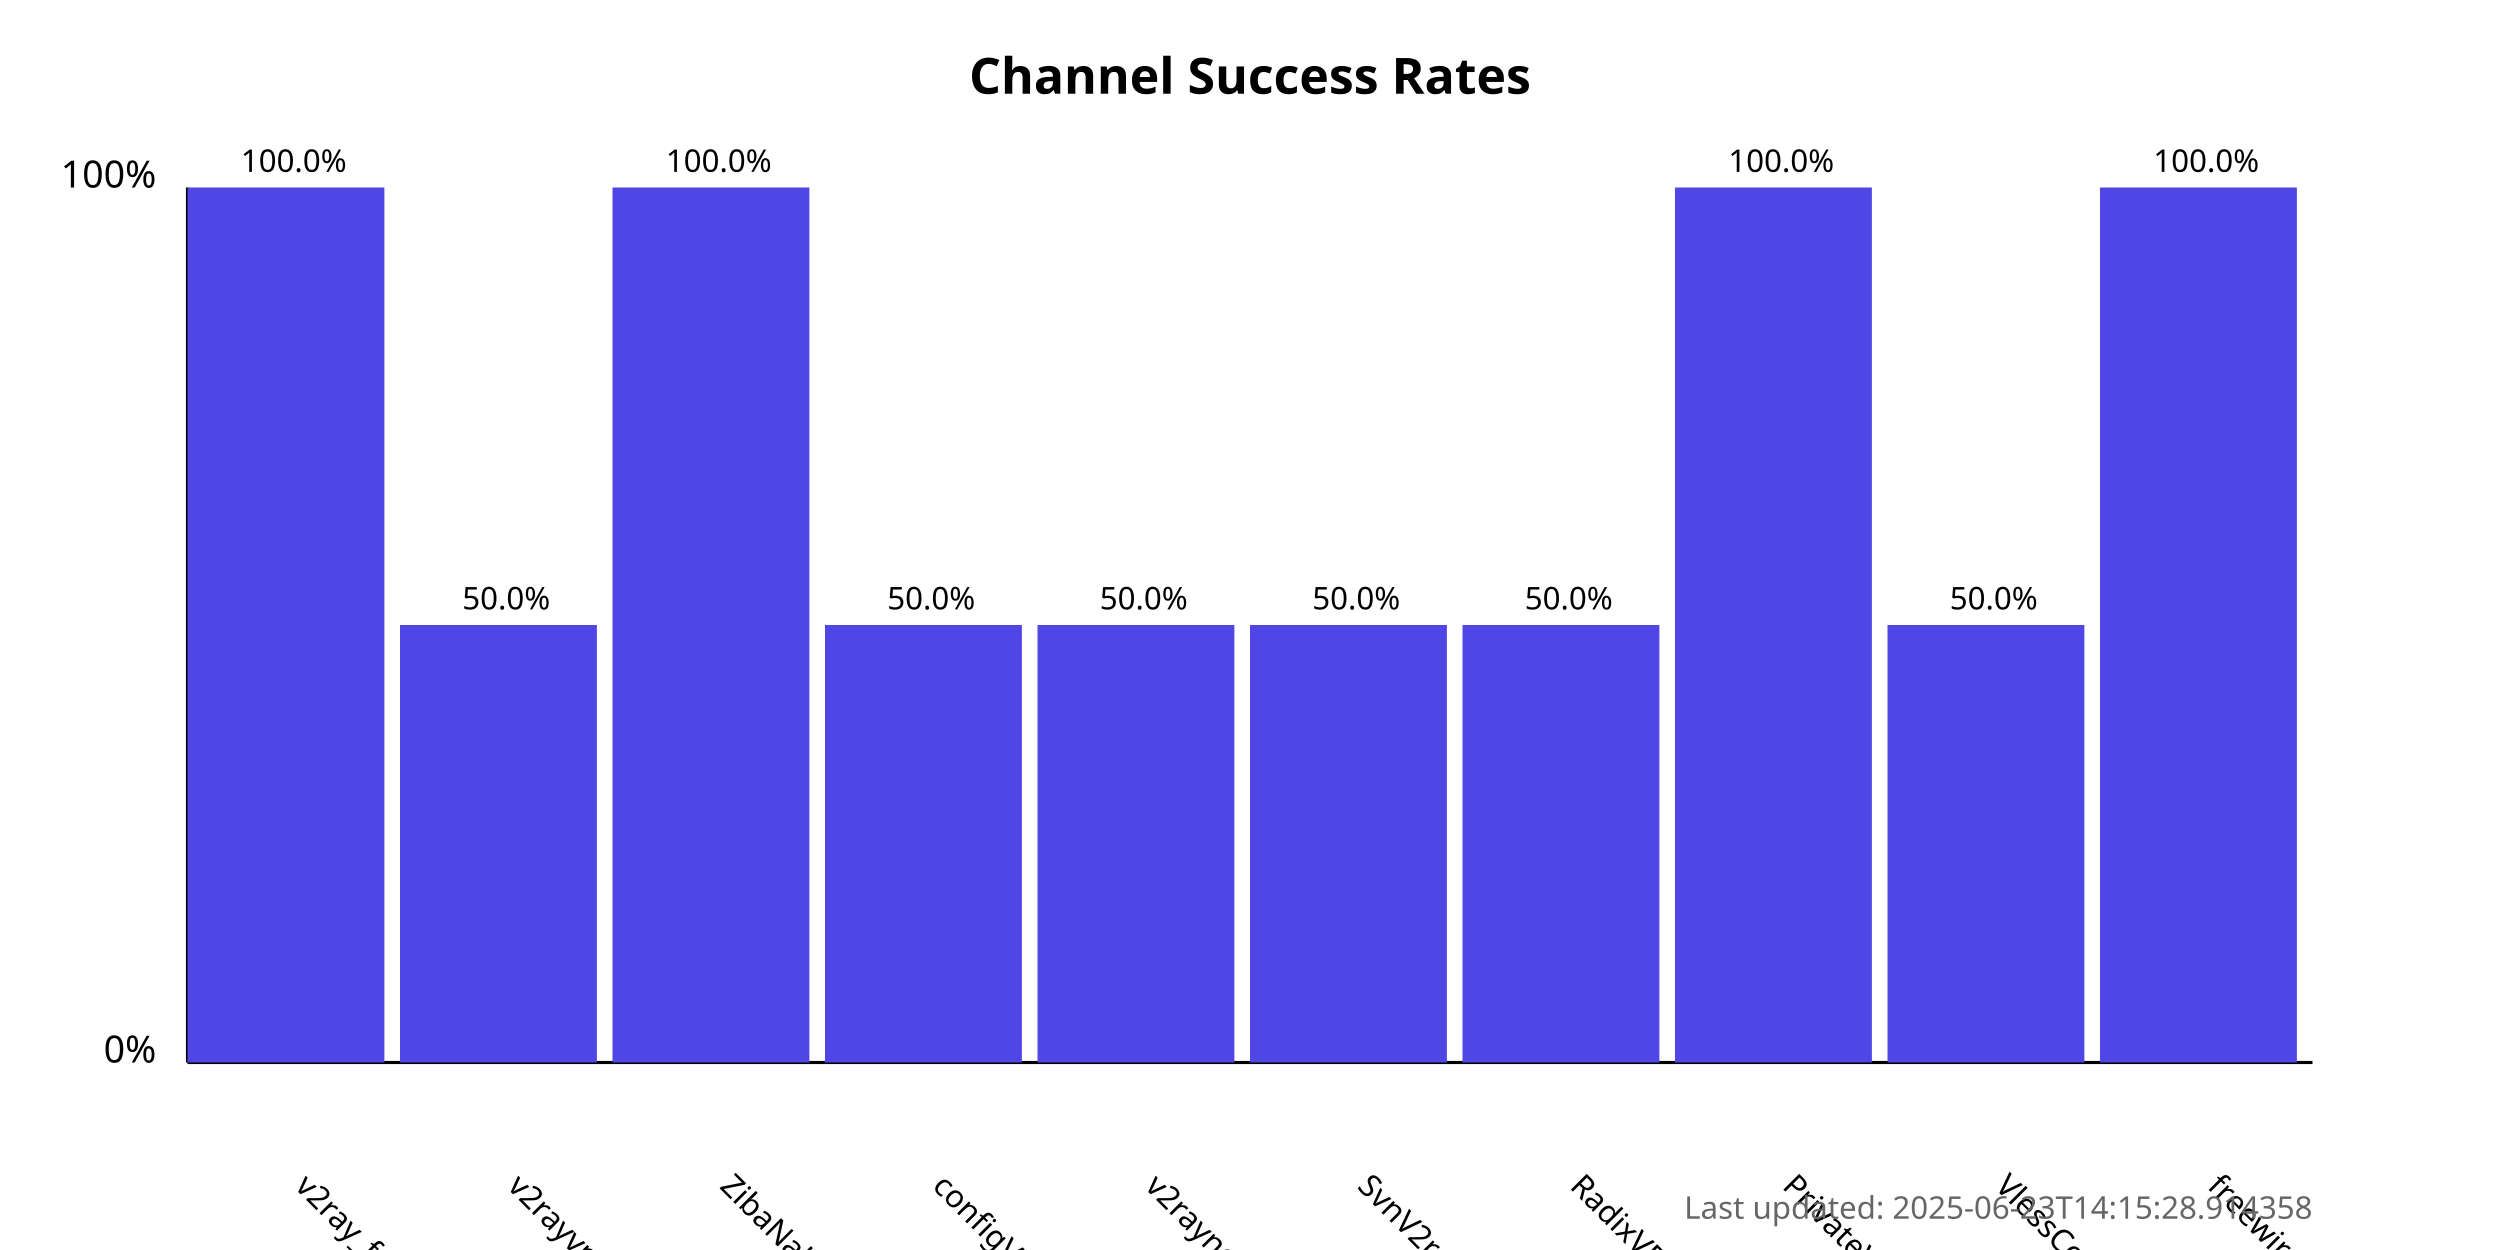
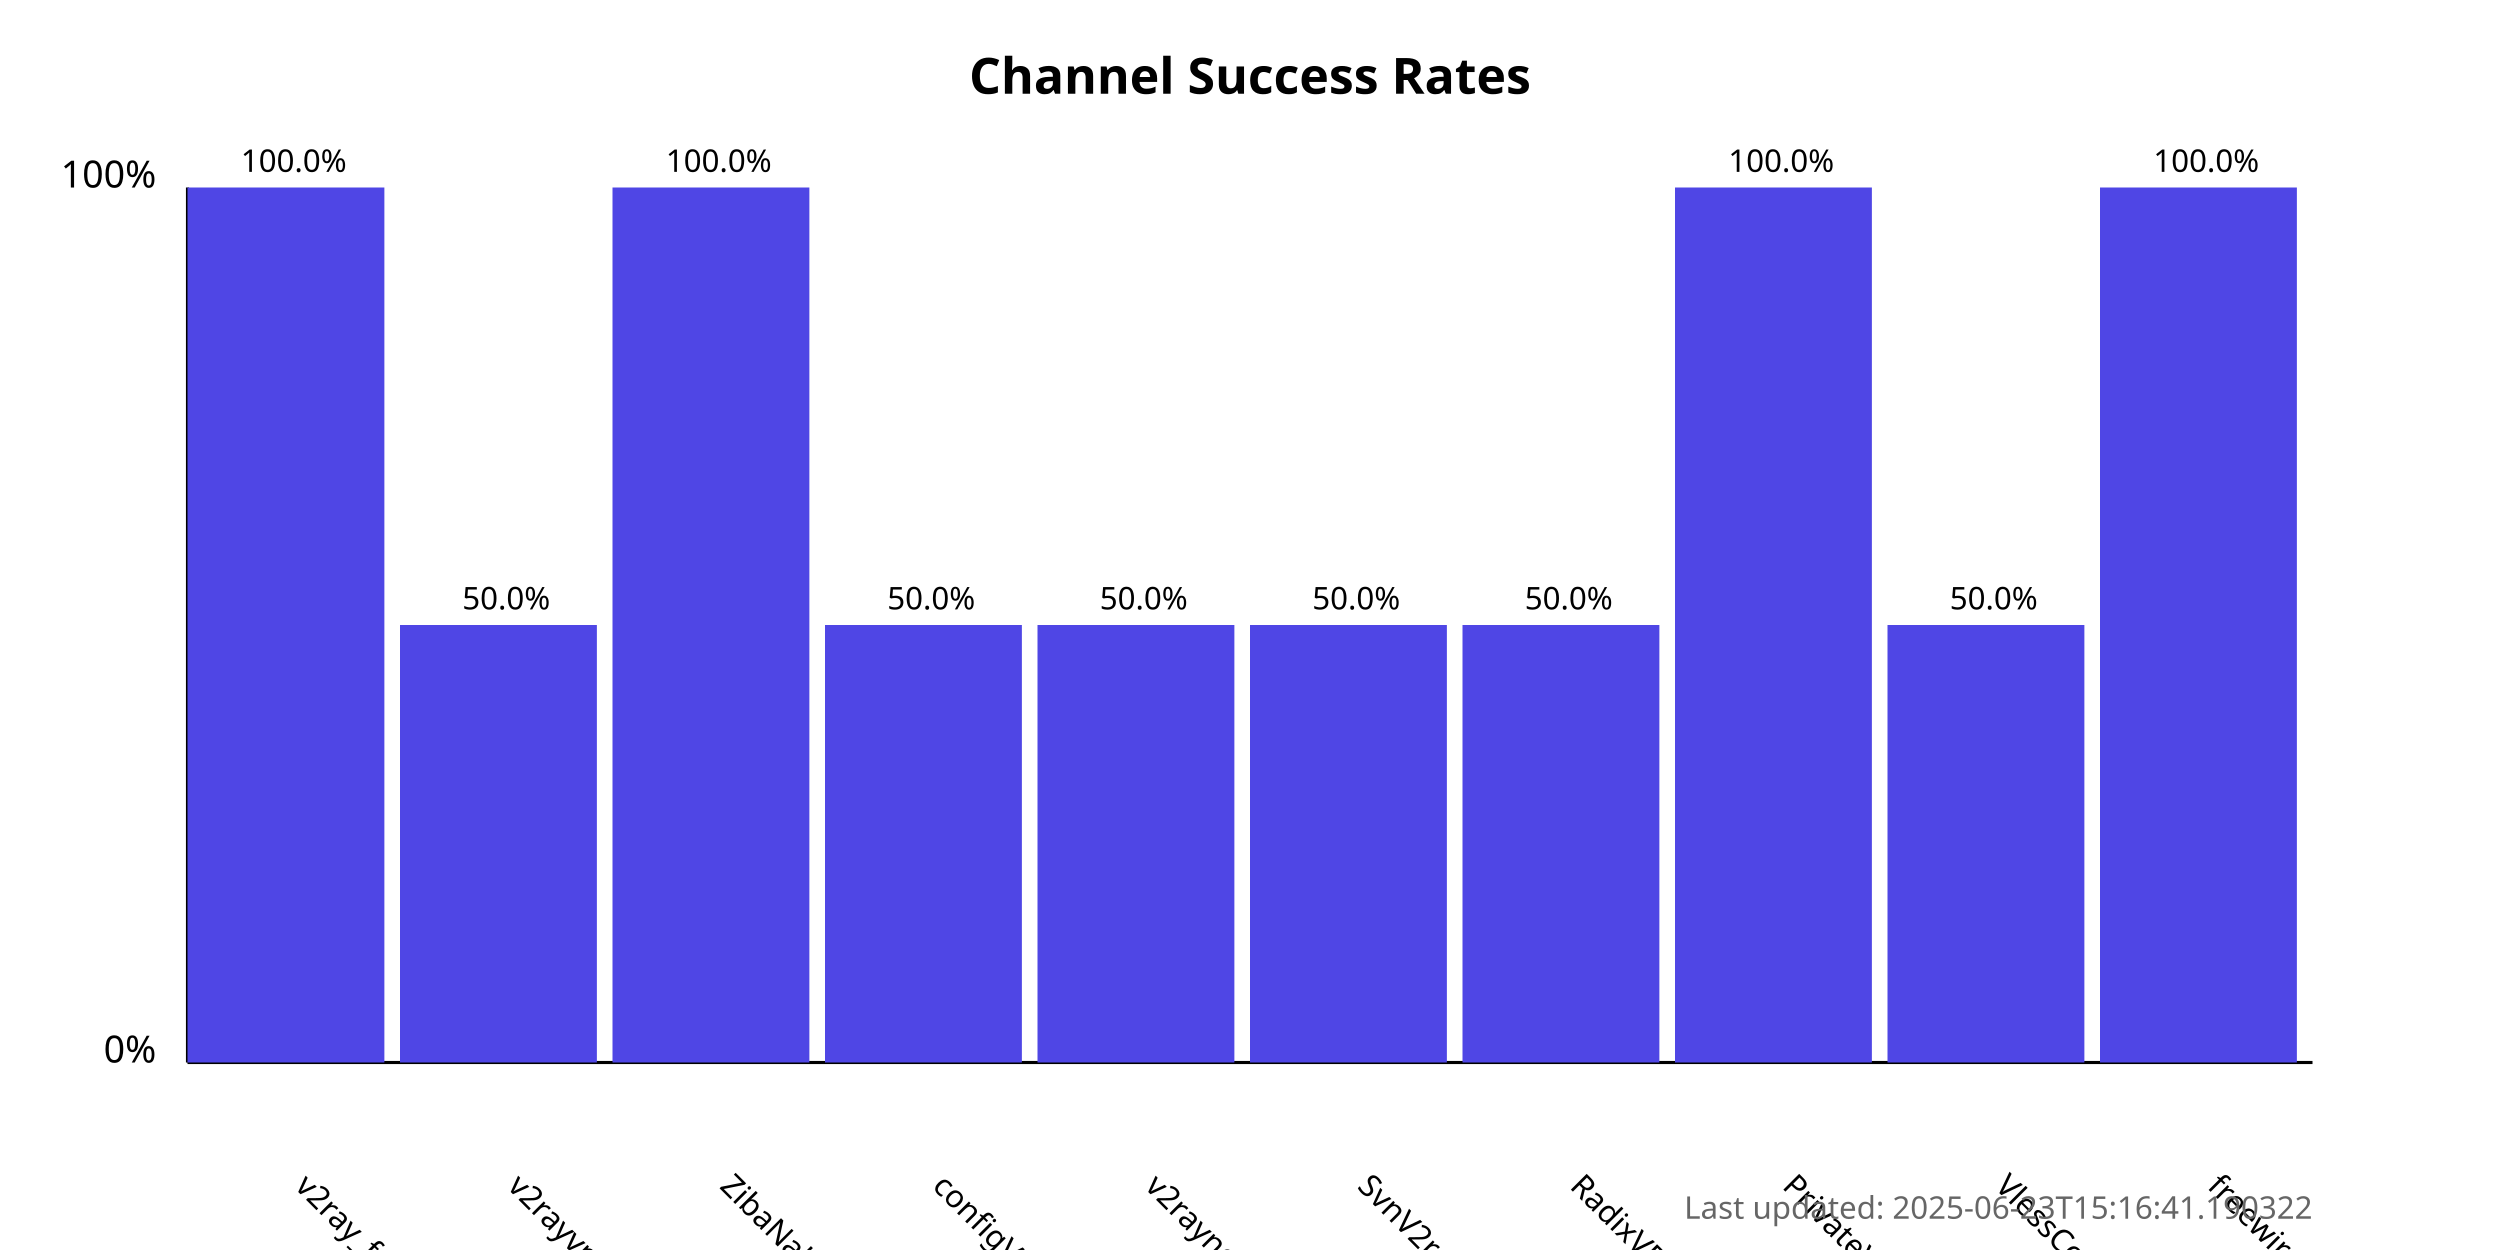
<svg xmlns="http://www.w3.org/2000/svg" width="800" height="400">
  <style>
            .chart-title { font: bold 16px sans-serif; }
            .axis-label { font: 12px sans-serif; }
            .tick-label { font: 10px sans-serif; }
            .bar { fill: #4f46e5; }
            .bar:hover { fill: #6366f1; }
            .timestamp { font: 10px sans-serif; fill: #666; }
        </style>
  <text x="400.0" y="30" text-anchor="middle" class="chart-title">
            Channel Success Rates
        </text>
  <line x1="60" y1="340" x2="60" y2="60" stroke="black" stroke-width="1" />
  <line x1="60" y1="340" x2="740" y2="340" stroke="black" stroke-width="1" />
  <text x="50" y="340" text-anchor="end" class="axis-label">0%</text>
  <text x="50" y="60" text-anchor="end" class="axis-label">100%</text>
  <g>
    <rect x="60" y="60.0" width="63.0" height="280.0" class="bar" />
    <text x="94.0" y="380" transform="rotate(45, 94.0, 380)" text-anchor="start" class="tick-label">
                v2ray_free_conf
            </text>
    <text x="94.0" y="55.0" text-anchor="middle" class="tick-label">
                100.0%
            </text>
  </g>
  <g>
    <rect x="128.0" y="200.0" width="63.0" height="140.0" class="bar" />
    <text x="162.0" y="380" transform="rotate(45, 162.0, 380)" text-anchor="start" class="tick-label">
                v2rayvpno
            </text>
    <text x="162.0" y="195.0" text-anchor="middle" class="tick-label">
                50.0%
            </text>
  </g>
  <g>
    <rect x="196.0" y="60.0" width="63.0" height="280.0" class="bar" />
    <text x="230.0" y="380" transform="rotate(45, 230.0, 380)" text-anchor="start" class="tick-label">
                ZibaNabz
            </text>
    <text x="230.0" y="55.0" text-anchor="middle" class="tick-label">
                100.0%
            </text>
  </g>
  <g>
    <rect x="264.0" y="200.0" width="63.0" height="140.0" class="bar" />
    <text x="298.0" y="380" transform="rotate(45, 298.0, 380)" text-anchor="start" class="tick-label">
                configV2rayForFree
            </text>
    <text x="298.0" y="195.0" text-anchor="middle" class="tick-label">
                50.0%
            </text>
  </g>
  <g>
    <rect x="332.0" y="200.0" width="63.0" height="140.0" class="bar" />
    <text x="366.0" y="380" transform="rotate(45, 366.0, 380)" text-anchor="start" class="tick-label">
                v2rayngvpn
            </text>
    <text x="366.0" y="195.0" text-anchor="middle" class="tick-label">
                50.0%
            </text>
  </g>
  <g>
    <rect x="400.0" y="200.0" width="63.0" height="140.0" class="bar" />
    <text x="434.0" y="380" transform="rotate(45, 434.0, 380)" text-anchor="start" class="tick-label">
                SvnV2ray
            </text>
    <text x="434.0" y="195.0" text-anchor="middle" class="tick-label">
                50.0%
            </text>
  </g>
  <g>
    <rect x="468.0" y="200.0" width="63.0" height="140.0" class="bar" />
    <text x="502.0" y="380" transform="rotate(45, 502.0, 380)" text-anchor="start" class="tick-label">
                RadixVPN
            </text>
    <text x="502.0" y="195.0" text-anchor="middle" class="tick-label">
                50.0%
            </text>
  </g>
  <g>
    <rect x="536.0" y="60.0" width="63.0" height="280.0" class="bar" />
    <text x="570.0" y="380" transform="rotate(45, 570.0, 380)" text-anchor="start" class="tick-label">
                PrivateVPNs
            </text>
    <text x="570.0" y="55.0" text-anchor="middle" class="tick-label">
                100.0%
            </text>
  </g>
  <g>
    <rect x="604.0" y="200.0" width="63.0" height="140.0" class="bar" />
    <text x="638.0" y="380" transform="rotate(45, 638.0, 380)" text-anchor="start" class="tick-label">
                VlessConfig
            </text>
    <text x="638.0" y="195.0" text-anchor="middle" class="tick-label">
                50.0%
            </text>
  </g>
  <g>
    <rect x="672.0" y="60.0" width="63.0" height="280.0" class="bar" />
    <text x="706.0" y="380" transform="rotate(45, 706.0, 380)" text-anchor="start" class="tick-label">
                freewireguard
            </text>
    <text x="706.0" y="55.0" text-anchor="middle" class="tick-label">
                100.0%
            </text>
  </g>
  <text x="740" y="390" text-anchor="end" class="timestamp">
-             Last updated: 2025-06-23T14:15:28.914358
+             Last updated: 2025-06-23T15:16:41.190322
        </text>
</svg>
